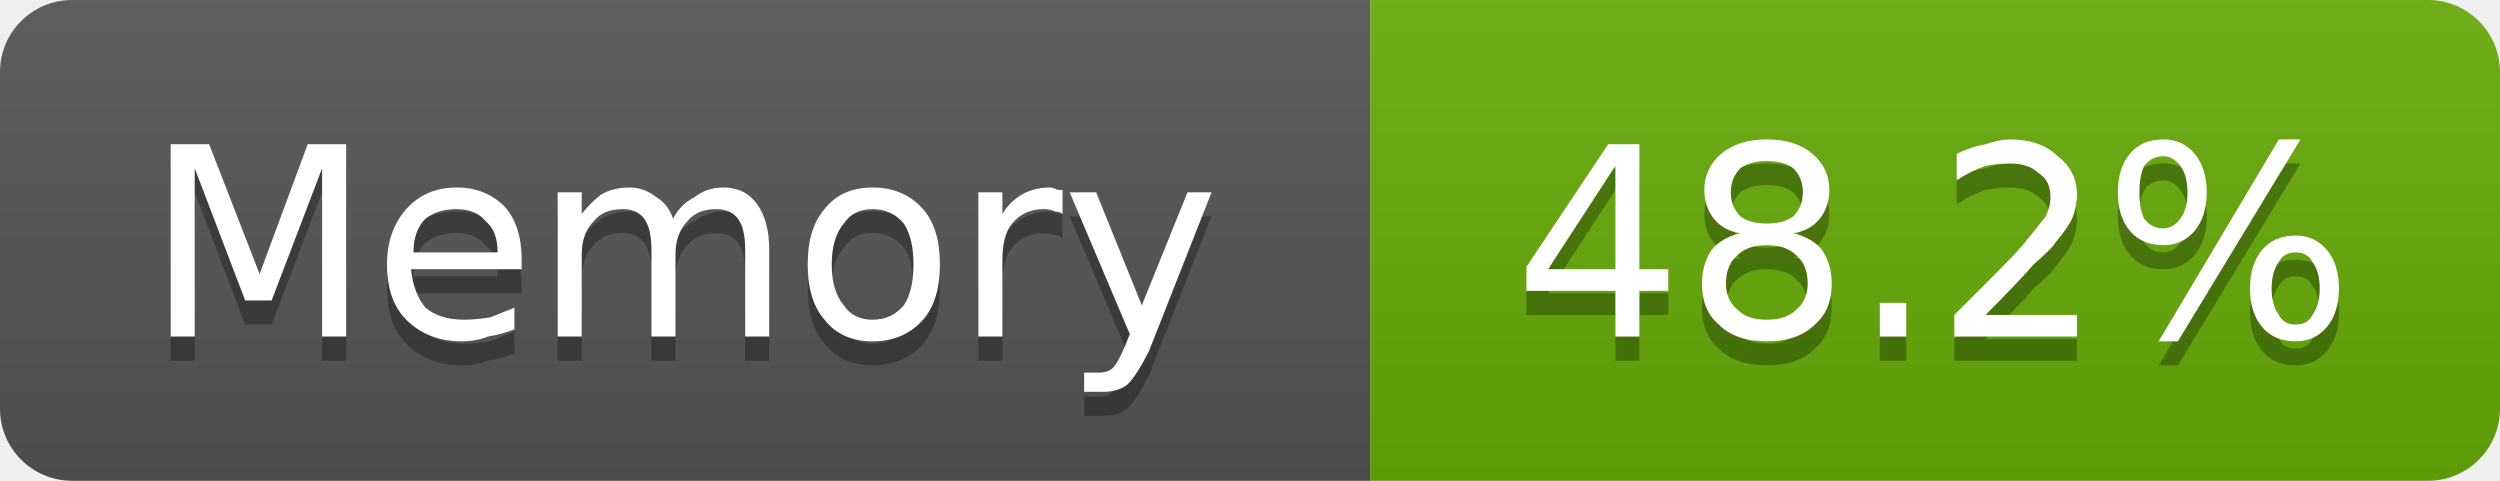
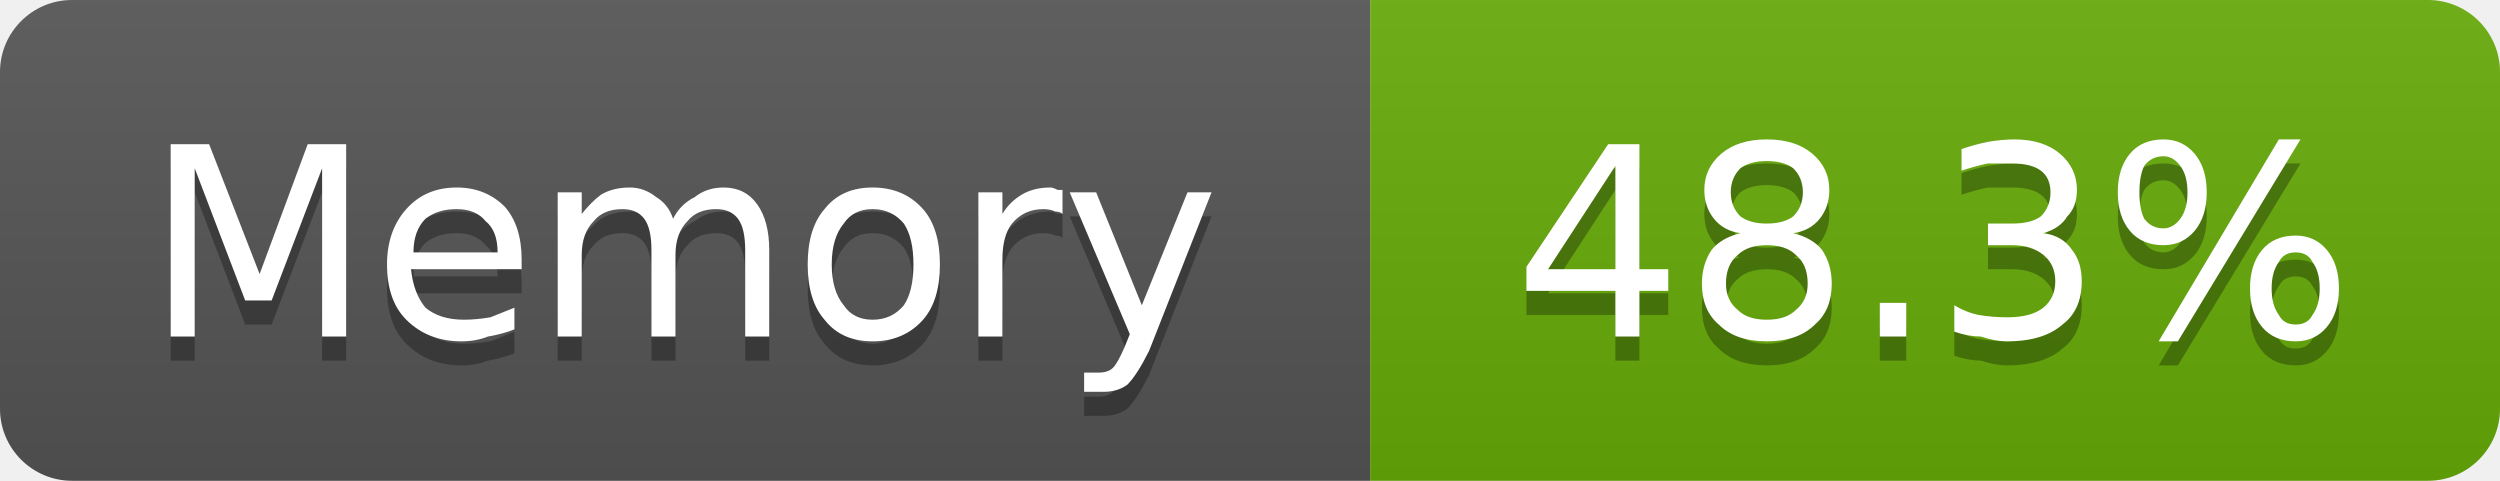
- <svg xmlns="http://www.w3.org/2000/svg" width="104" height="20" viewBox="0 0 104 20" role="img" aria-label="Memory: 48.2%">
+ <svg xmlns="http://www.w3.org/2000/svg" width="104" height="20" viewBox="0 0 104 20" role="img" aria-label="Memory: 48.3%">
  <linearGradient id="g-cluster_memory_usage" x2="0" y2="100%">
    <stop offset="0" stop-color="#bbb" stop-opacity=".1" />
    <stop offset="1" stop-opacity=".1" />
  </linearGradient>
  <clipPath id="r-cluster_memory_usage">
    <rect width="104" height="20" rx="3" fill="#fff" />
  </clipPath>
  <g clip-path="url(#r-cluster_memory_usage)">
    <rect width="57" height="20" fill="#555" />
    <rect x="57" width="47" height="20" fill="#67ac09" />
    <rect width="104" height="20" fill="url(#g-cluster_memory_usage)" />
    <path transform="translate(0 1)" fill="#010101" fill-opacity=".3" d="M7.1 6.0L8.7 6.0L10.8 11.4L12.8 6.0L14.4 6.0L14.4 14.0L13.4 14.0L13.4 7.0L11.3 12.5L10.2 12.5L8.1 7.0L8.1 14.0L7.1 14.0L7.1 6.0ZM21.7 10.8L21.7 11.2L17.1 11.2Q17.2 12.2 17.7 12.8Q18.3 13.3 19.3 13.3Q19.8 13.3 20.4 13.2Q20.9 13.0 21.4 12.8L21.4 13.7Q20.9 13.9 20.3 14.0Q19.8 14.2 19.2 14.2Q17.8 14.2 16.9 13.3Q16.1 12.5 16.1 11.0Q16.1 9.6 16.9 8.7Q17.7 7.8 19.0 7.8Q20.2 7.8 21.0 8.6Q21.7 9.4 21.7 10.8ZM20.7 10.5Q20.7 9.6 20.2 9.2Q19.8 8.7 19.0 8.7Q18.2 8.7 17.7 9.1Q17.2 9.6 17.2 10.5L20.7 10.5ZM28.0 9.1Q28.3 8.5 28.9 8.2Q29.4 7.8 30.1 7.8Q31.0 7.8 31.5 8.5Q32.0 9.2 32.0 10.4L32.0 14.0L31.0 14.0L31.0 10.4Q31.0 9.5 30.7 9.1Q30.4 8.7 29.8 8.7Q29.0 8.7 28.6 9.2Q28.1 9.7 28.1 10.6L28.1 14.0L27.1 14.0L27.1 10.4Q27.1 9.5 26.8 9.1Q26.5 8.7 25.9 8.7Q25.1 8.7 24.7 9.2Q24.2 9.7 24.2 10.6L24.2 14.0L23.2 14.0L23.2 8.0L24.2 8.0L24.2 8.9Q24.6 8.4 25.0 8.1Q25.5 7.8 26.2 7.8Q26.8 7.8 27.3 8.2Q27.8 8.5 28.0 9.1ZM36.3 8.7Q35.5 8.7 35.1 9.3Q34.6 9.9 34.6 11.0Q34.6 12.1 35.1 12.7Q35.5 13.3 36.3 13.3Q37.1 13.3 37.6 12.7Q38.0 12.1 38.0 11.0Q38.0 9.9 37.6 9.3Q37.1 8.7 36.3 8.7ZM36.3 7.8Q37.6 7.8 38.4 8.7Q39.1 9.5 39.1 11.0Q39.1 12.5 38.4 13.3Q37.6 14.2 36.3 14.2Q35.0 14.2 34.3 13.3Q33.6 12.5 33.6 11.0Q33.6 9.5 34.3 8.7Q35.0 7.8 36.3 7.8ZM44.2 8.9Q44.1 8.8 43.9 8.8Q43.7 8.7 43.4 8.7Q42.6 8.7 42.1 9.3Q41.7 9.8 41.7 10.8L41.7 14.0L40.7 14.0L40.7 8.0L41.7 8.0L41.7 8.9Q42.0 8.4 42.5 8.1Q43.0 7.8 43.7 7.8Q43.8 7.8 44.0 7.9Q44.1 7.9 44.2 7.9L44.2 8.9ZM47.8 14.6Q47.3 15.6 46.9 16.0Q46.5 16.3 45.9 16.3L45.1 16.3L45.1 15.5L45.7 15.5Q46.1 15.5 46.3 15.3Q46.5 15.1 46.8 14.4L47.0 13.9L44.5 8.0L45.6 8.0L47.5 12.7L49.4 8.0L50.4 8.0L47.8 14.6Z" />
    <path fill="#fff" d="M7.1 6.0L8.7 6.0L10.8 11.4L12.8 6.0L14.4 6.0L14.4 14.0L13.4 14.0L13.4 7.0L11.3 12.5L10.2 12.5L8.1 7.0L8.1 14.0L7.1 14.0L7.1 6.0ZM21.7 10.8L21.7 11.2L17.1 11.2Q17.2 12.2 17.7 12.8Q18.3 13.3 19.3 13.3Q19.8 13.3 20.4 13.2Q20.9 13.0 21.4 12.8L21.4 13.7Q20.9 13.9 20.3 14.0Q19.8 14.2 19.2 14.2Q17.8 14.2 16.9 13.3Q16.1 12.5 16.1 11.0Q16.1 9.6 16.9 8.7Q17.7 7.8 19.0 7.8Q20.2 7.8 21.0 8.6Q21.7 9.4 21.7 10.8ZM20.7 10.5Q20.7 9.6 20.2 9.2Q19.8 8.7 19.0 8.7Q18.2 8.7 17.7 9.1Q17.2 9.6 17.2 10.5L20.7 10.5ZM28.0 9.1Q28.3 8.5 28.9 8.2Q29.4 7.8 30.1 7.8Q31.0 7.8 31.5 8.5Q32.0 9.2 32.0 10.4L32.0 14.0L31.0 14.0L31.0 10.4Q31.0 9.5 30.7 9.1Q30.4 8.7 29.8 8.7Q29.0 8.7 28.6 9.2Q28.1 9.7 28.1 10.6L28.1 14.0L27.1 14.0L27.1 10.4Q27.1 9.5 26.8 9.1Q26.5 8.7 25.9 8.7Q25.1 8.7 24.7 9.2Q24.2 9.7 24.2 10.6L24.2 14.0L23.2 14.0L23.2 8.0L24.2 8.0L24.2 8.9Q24.6 8.4 25.0 8.1Q25.5 7.8 26.2 7.8Q26.8 7.8 27.3 8.2Q27.8 8.5 28.0 9.1ZM36.3 8.7Q35.5 8.7 35.1 9.3Q34.6 9.9 34.6 11.0Q34.6 12.1 35.1 12.7Q35.5 13.3 36.3 13.3Q37.1 13.3 37.6 12.7Q38.0 12.1 38.0 11.0Q38.0 9.9 37.6 9.3Q37.1 8.7 36.3 8.7ZM36.3 7.8Q37.6 7.8 38.4 8.7Q39.1 9.5 39.1 11.0Q39.1 12.5 38.4 13.3Q37.6 14.2 36.3 14.2Q35.0 14.2 34.3 13.3Q33.6 12.5 33.6 11.0Q33.6 9.5 34.3 8.7Q35.0 7.8 36.3 7.8ZM44.2 8.9Q44.1 8.8 43.9 8.8Q43.7 8.7 43.4 8.7Q42.6 8.7 42.1 9.3Q41.7 9.8 41.7 10.8L41.7 14.0L40.7 14.0L40.7 8.0L41.7 8.0L41.7 8.9Q42.0 8.4 42.5 8.1Q43.0 7.8 43.7 7.8Q43.8 7.8 44.0 7.9Q44.1 7.9 44.2 7.9L44.2 8.9ZM47.8 14.6Q47.3 15.6 46.9 16.0Q46.5 16.3 45.9 16.3L45.1 16.3L45.1 15.5L45.7 15.5Q46.1 15.5 46.3 15.3Q46.5 15.1 46.8 14.4L47.0 13.9L44.5 8.0L45.6 8.0L47.5 12.7L49.4 8.0L50.4 8.0L47.8 14.6Z" />
-     <path transform="translate(0 1)" fill="#010101" fill-opacity=".3" d="M67.2 6.9L64.4 11.2L67.2 11.2L67.2 6.9ZM66.9 6.0L68.2 6.0L68.2 11.2L69.4 11.2L69.4 12.1L68.2 12.1L68.2 14.0L67.2 14.0L67.2 12.1L63.5 12.1L63.5 11.1L66.9 6.0ZM73.5 10.2Q72.7 10.2 72.3 10.6Q71.8 11.0 71.8 11.8Q71.8 12.5 72.3 12.9Q72.7 13.3 73.5 13.3Q74.3 13.3 74.7 12.9Q75.2 12.5 75.2 11.8Q75.2 11.0 74.7 10.6Q74.3 10.2 73.5 10.2ZM72.4 9.7Q71.7 9.6 71.3 9.1Q70.9 8.6 70.9 7.9Q70.9 7.0 71.6 6.4Q72.3 5.8 73.5 5.8Q74.7 5.8 75.4 6.4Q76.1 7.0 76.1 7.9Q76.1 8.6 75.7 9.1Q75.3 9.6 74.6 9.7Q75.4 9.9 75.8 10.4Q76.2 11.0 76.2 11.8Q76.2 12.9 75.5 13.5Q74.8 14.2 73.5 14.2Q72.2 14.2 71.5 13.5Q70.8 12.9 70.8 11.8Q70.8 11.0 71.2 10.4Q71.6 9.9 72.4 9.7ZM72.0 8.0Q72.0 8.6 72.4 9.0Q72.8 9.3 73.5 9.3Q74.2 9.3 74.6 9.0Q75.0 8.6 75.0 8.0Q75.0 7.4 74.6 7.0Q74.2 6.7 73.5 6.7Q72.8 6.7 72.4 7.0Q72.0 7.4 72.0 8.0ZM78.2 12.6L79.3 12.6L79.3 14.0L78.2 14.0L78.2 12.6ZM82.6 13.1L86.4 13.1L86.4 14.0L81.3 14.0L81.3 13.1Q81.9 12.5 83.0 11.4Q84.1 10.3 84.3 10.0Q84.8 9.4 85.1 9.0Q85.3 8.6 85.3 8.2Q85.3 7.5 84.8 7.2Q84.4 6.8 83.6 6.8Q83.1 6.8 82.6 6.9Q82.0 7.1 81.4 7.5L81.4 6.4Q82.0 6.1 82.6 6.0Q83.2 5.8 83.6 5.8Q84.9 5.8 85.6 6.5Q86.4 7.1 86.4 8.1Q86.4 8.6 86.2 9.1Q86.0 9.5 85.5 10.1Q85.4 10.3 84.6 11.0Q83.9 11.8 82.6 13.1ZM95.5 10.5Q95.0 10.5 94.8 10.9Q94.5 11.3 94.5 12.0Q94.5 12.7 94.8 13.1Q95.0 13.5 95.5 13.5Q96.0 13.5 96.2 13.1Q96.5 12.7 96.5 12.0Q96.5 11.3 96.2 10.9Q96.0 10.5 95.5 10.5ZM95.5 9.8Q96.3 9.8 96.8 10.4Q97.3 11.0 97.3 12.0Q97.3 13.0 96.8 13.6Q96.3 14.2 95.5 14.2Q94.6 14.2 94.1 13.6Q93.6 13.0 93.6 12.0Q93.6 11.0 94.1 10.4Q94.6 9.8 95.5 9.8ZM90.0 6.5Q89.5 6.5 89.2 6.9Q89.0 7.3 89.0 8.0Q89.0 8.7 89.2 9.1Q89.5 9.5 90.0 9.5Q90.4 9.5 90.7 9.1Q91.0 8.7 91.0 8.0Q91.0 7.3 90.7 6.9Q90.4 6.5 90.0 6.5ZM94.8 5.8L95.7 5.8L90.6 14.2L89.8 14.2L94.8 5.8ZM90.0 5.8Q90.8 5.8 91.3 6.4Q91.8 7.0 91.8 8.0Q91.8 9.0 91.3 9.6Q90.8 10.2 90.0 10.2Q89.1 10.2 88.6 9.6Q88.1 9.0 88.1 8.0Q88.1 7.0 88.6 6.4Q89.1 5.8 90.0 5.8Z" />
-     <path fill="#fff" d="M67.2 6.9L64.4 11.2L67.2 11.2L67.2 6.9ZM66.9 6.0L68.2 6.0L68.2 11.2L69.4 11.2L69.4 12.1L68.2 12.1L68.2 14.0L67.2 14.0L67.2 12.1L63.5 12.1L63.5 11.1L66.9 6.0ZM73.5 10.2Q72.7 10.2 72.3 10.6Q71.8 11.0 71.8 11.8Q71.8 12.5 72.3 12.9Q72.7 13.3 73.5 13.3Q74.3 13.3 74.7 12.9Q75.2 12.5 75.2 11.8Q75.2 11.0 74.7 10.6Q74.3 10.2 73.5 10.2ZM72.4 9.7Q71.7 9.6 71.3 9.1Q70.9 8.6 70.9 7.9Q70.9 7.0 71.6 6.4Q72.3 5.8 73.5 5.8Q74.7 5.8 75.4 6.4Q76.1 7.0 76.1 7.9Q76.1 8.6 75.7 9.1Q75.3 9.6 74.6 9.7Q75.4 9.9 75.8 10.4Q76.2 11.0 76.2 11.8Q76.2 12.9 75.5 13.5Q74.8 14.2 73.5 14.2Q72.2 14.2 71.5 13.5Q70.8 12.9 70.8 11.8Q70.8 11.0 71.2 10.4Q71.6 9.9 72.4 9.7ZM72.0 8.0Q72.0 8.6 72.4 9.0Q72.8 9.3 73.5 9.3Q74.2 9.3 74.6 9.0Q75.0 8.6 75.0 8.0Q75.0 7.4 74.6 7.0Q74.2 6.7 73.5 6.7Q72.8 6.7 72.4 7.0Q72.0 7.4 72.0 8.0ZM78.2 12.6L79.3 12.6L79.3 14.0L78.2 14.0L78.2 12.6ZM82.6 13.1L86.4 13.1L86.4 14.0L81.3 14.0L81.3 13.1Q81.9 12.5 83.0 11.4Q84.1 10.3 84.3 10.0Q84.8 9.4 85.1 9.0Q85.3 8.6 85.3 8.2Q85.3 7.5 84.8 7.2Q84.4 6.8 83.6 6.8Q83.1 6.8 82.6 6.9Q82.0 7.1 81.4 7.5L81.4 6.4Q82.0 6.1 82.6 6.0Q83.2 5.8 83.6 5.8Q84.9 5.8 85.6 6.5Q86.4 7.1 86.4 8.1Q86.4 8.6 86.2 9.1Q86.0 9.5 85.5 10.1Q85.4 10.3 84.6 11.0Q83.9 11.8 82.6 13.1ZM95.5 10.5Q95.0 10.5 94.8 10.9Q94.5 11.3 94.5 12.0Q94.5 12.7 94.8 13.1Q95.0 13.5 95.5 13.5Q96.0 13.5 96.2 13.1Q96.5 12.7 96.5 12.0Q96.5 11.3 96.2 10.9Q96.0 10.5 95.5 10.5ZM95.5 9.8Q96.3 9.8 96.8 10.4Q97.3 11.0 97.3 12.0Q97.3 13.0 96.8 13.6Q96.3 14.2 95.5 14.2Q94.6 14.2 94.1 13.6Q93.6 13.0 93.6 12.0Q93.6 11.0 94.1 10.4Q94.6 9.8 95.5 9.8ZM90.0 6.5Q89.5 6.5 89.2 6.9Q89.0 7.3 89.0 8.0Q89.0 8.7 89.2 9.1Q89.5 9.5 90.0 9.5Q90.4 9.5 90.7 9.1Q91.0 8.7 91.0 8.0Q91.0 7.3 90.7 6.9Q90.4 6.5 90.0 6.5ZM94.8 5.8L95.7 5.8L90.6 14.2L89.8 14.2L94.8 5.8ZM90.0 5.8Q90.8 5.8 91.3 6.4Q91.8 7.0 91.8 8.0Q91.8 9.0 91.3 9.6Q90.8 10.2 90.0 10.2Q89.1 10.2 88.6 9.6Q88.1 9.0 88.1 8.0Q88.1 7.0 88.6 6.4Q89.1 5.8 90.0 5.8Z" />
+     <path transform="translate(0 1)" fill="#010101" fill-opacity=".3" d="M67.2 6.9L64.4 11.2L67.2 11.2L67.2 6.9ZM66.9 6.0L68.2 6.0L68.2 11.2L69.4 11.2L69.4 12.1L68.2 12.1L68.2 14.0L67.2 14.0L67.2 12.1L63.5 12.1L63.5 11.1L66.9 6.0ZM73.5 10.2Q72.7 10.2 72.3 10.6Q71.8 11.0 71.8 11.8Q71.8 12.5 72.3 12.9Q72.7 13.3 73.5 13.3Q74.3 13.3 74.7 12.9Q75.2 12.5 75.2 11.8Q75.2 11.0 74.7 10.6Q74.3 10.2 73.5 10.2ZM72.4 9.7Q71.7 9.6 71.3 9.1Q70.9 8.6 70.9 7.9Q70.9 7.0 71.6 6.4Q72.3 5.8 73.5 5.8Q74.7 5.8 75.4 6.4Q76.1 7.0 76.1 7.9Q76.1 8.6 75.7 9.1Q75.3 9.6 74.6 9.7Q75.4 9.9 75.8 10.4Q76.2 11.0 76.2 11.8Q76.2 12.9 75.5 13.5Q74.8 14.2 73.5 14.2Q72.2 14.2 71.5 13.5Q70.8 12.9 70.8 11.8Q70.8 11.0 71.2 10.4Q71.6 9.9 72.4 9.7ZM72.0 8.0Q72.0 8.6 72.4 9.0Q72.8 9.3 73.5 9.3Q74.2 9.3 74.6 9.0Q75.0 8.6 75.0 8.0Q75.0 7.4 74.6 7.0Q74.2 6.7 73.5 6.7Q72.8 6.7 72.4 7.0Q72.0 7.4 72.0 8.0ZM78.2 12.6L79.3 12.6L79.3 14.0L78.2 14.0L78.2 12.6ZM85.0 9.7Q85.8 9.8 86.2 10.4Q86.6 10.9 86.6 11.7Q86.6 12.9 85.8 13.5Q85.0 14.2 83.5 14.2Q83.0 14.2 82.4 14.0Q81.9 14.0 81.3 13.8L81.3 12.7Q81.8 13.0 82.3 13.1Q82.9 13.2 83.5 13.2Q84.5 13.2 85.0 12.8Q85.5 12.4 85.5 11.7Q85.5 11.0 85.0 10.6Q84.5 10.2 83.7 10.2L82.7 10.2L82.7 9.3L83.7 9.3Q84.5 9.3 84.9 9.0Q85.3 8.6 85.3 8.0Q85.3 7.4 84.9 7.1Q84.5 6.8 83.7 6.8Q83.2 6.8 82.7 6.8Q82.2 6.9 81.6 7.1L81.6 6.2Q82.2 6.0 82.7 5.9Q83.3 5.8 83.8 5.8Q85.0 5.8 85.7 6.4Q86.4 7.0 86.4 7.9Q86.4 8.6 86.0 9.0Q85.7 9.5 85.0 9.7ZM95.5 10.5Q95.0 10.5 94.8 10.9Q94.5 11.3 94.5 12.0Q94.5 12.7 94.8 13.1Q95.0 13.5 95.5 13.5Q96.0 13.5 96.2 13.1Q96.5 12.7 96.5 12.0Q96.5 11.3 96.2 10.9Q96.0 10.5 95.5 10.5ZM95.5 9.8Q96.3 9.8 96.8 10.4Q97.3 11.0 97.3 12.0Q97.3 13.0 96.8 13.6Q96.3 14.2 95.5 14.2Q94.6 14.2 94.1 13.6Q93.6 13.0 93.6 12.0Q93.6 11.0 94.1 10.4Q94.6 9.8 95.5 9.8ZM90.0 6.5Q89.5 6.5 89.2 6.9Q89.0 7.3 89.0 8.0Q89.0 8.7 89.2 9.1Q89.5 9.5 90.0 9.5Q90.4 9.5 90.7 9.1Q91.0 8.7 91.0 8.0Q91.0 7.3 90.7 6.9Q90.4 6.5 90.0 6.5ZM94.8 5.8L95.7 5.8L90.6 14.2L89.8 14.2L94.8 5.8ZM90.0 5.8Q90.8 5.8 91.3 6.4Q91.8 7.0 91.8 8.0Q91.8 9.0 91.3 9.6Q90.8 10.2 90.0 10.2Q89.1 10.2 88.6 9.6Q88.1 9.0 88.1 8.0Q88.1 7.0 88.6 6.4Q89.1 5.8 90.0 5.8Z" />
+     <path fill="#fff" d="M67.2 6.9L64.4 11.2L67.2 11.2L67.2 6.9ZM66.9 6.0L68.2 6.0L68.2 11.2L69.4 11.2L69.4 12.1L68.2 12.1L68.2 14.0L67.2 14.0L67.2 12.1L63.5 12.1L63.5 11.1L66.9 6.0ZM73.5 10.2Q72.7 10.2 72.3 10.6Q71.8 11.0 71.8 11.8Q71.8 12.5 72.3 12.9Q72.7 13.3 73.5 13.3Q74.3 13.3 74.7 12.9Q75.2 12.5 75.2 11.8Q75.2 11.0 74.7 10.6Q74.3 10.2 73.5 10.2ZM72.4 9.7Q71.7 9.6 71.3 9.1Q70.9 8.6 70.9 7.9Q70.9 7.0 71.6 6.4Q72.3 5.8 73.5 5.8Q74.7 5.8 75.4 6.4Q76.1 7.0 76.1 7.9Q76.1 8.6 75.7 9.1Q75.3 9.6 74.6 9.7Q75.4 9.9 75.8 10.4Q76.2 11.0 76.2 11.8Q76.2 12.9 75.5 13.5Q74.8 14.2 73.5 14.2Q72.2 14.2 71.5 13.5Q70.8 12.9 70.8 11.8Q70.8 11.0 71.2 10.4Q71.6 9.9 72.4 9.7ZM72.0 8.0Q72.0 8.6 72.4 9.0Q72.8 9.3 73.5 9.3Q74.2 9.3 74.6 9.0Q75.0 8.6 75.0 8.0Q75.0 7.4 74.6 7.0Q74.2 6.7 73.5 6.7Q72.8 6.7 72.4 7.0Q72.0 7.4 72.0 8.0ZM78.2 12.6L79.3 12.6L79.3 14.0L78.2 14.0L78.2 12.6ZM85.0 9.7Q85.8 9.8 86.2 10.4Q86.6 10.9 86.6 11.7Q86.6 12.9 85.8 13.5Q85.0 14.2 83.5 14.2Q83.0 14.2 82.4 14.0Q81.9 14.0 81.3 13.8L81.3 12.7Q81.8 13.0 82.3 13.1Q82.9 13.2 83.5 13.2Q84.5 13.2 85.0 12.8Q85.5 12.4 85.5 11.7Q85.5 11.0 85.0 10.6Q84.5 10.2 83.7 10.2L82.7 10.2L82.7 9.3L83.7 9.3Q84.5 9.3 84.9 9.0Q85.3 8.6 85.3 8.0Q85.3 7.4 84.9 7.1Q84.5 6.8 83.7 6.8Q83.2 6.8 82.7 6.8Q82.2 6.9 81.6 7.1L81.6 6.2Q82.2 6.0 82.7 5.9Q83.3 5.8 83.8 5.8Q85.0 5.8 85.7 6.4Q86.4 7.0 86.4 7.9Q86.4 8.6 86.0 9.0Q85.7 9.5 85.0 9.7ZM95.5 10.5Q95.0 10.5 94.8 10.9Q94.5 11.3 94.5 12.0Q94.5 12.7 94.8 13.1Q95.0 13.5 95.5 13.5Q96.0 13.5 96.2 13.1Q96.5 12.7 96.5 12.0Q96.5 11.3 96.2 10.9Q96.0 10.5 95.5 10.5ZM95.5 9.8Q96.3 9.8 96.8 10.4Q97.3 11.0 97.3 12.0Q97.3 13.0 96.8 13.6Q96.3 14.2 95.5 14.2Q94.6 14.2 94.1 13.6Q93.6 13.0 93.6 12.0Q93.6 11.0 94.1 10.4Q94.6 9.8 95.5 9.8ZM90.0 6.5Q89.5 6.5 89.2 6.9Q89.0 7.3 89.0 8.0Q89.0 8.7 89.2 9.1Q89.5 9.5 90.0 9.5Q90.4 9.5 90.7 9.1Q91.0 8.7 91.0 8.0Q91.0 7.3 90.7 6.9Q90.4 6.5 90.0 6.5ZM94.8 5.8L95.7 5.8L90.6 14.2L89.8 14.2L94.8 5.8ZM90.0 5.8Q90.8 5.8 91.3 6.4Q91.8 7.0 91.8 8.0Q91.8 9.0 91.3 9.6Q90.8 10.2 90.0 10.2Q89.1 10.2 88.6 9.6Q88.1 9.0 88.1 8.0Q88.1 7.0 88.6 6.4Q89.1 5.8 90.0 5.8Z" />
  </g>
</svg>
